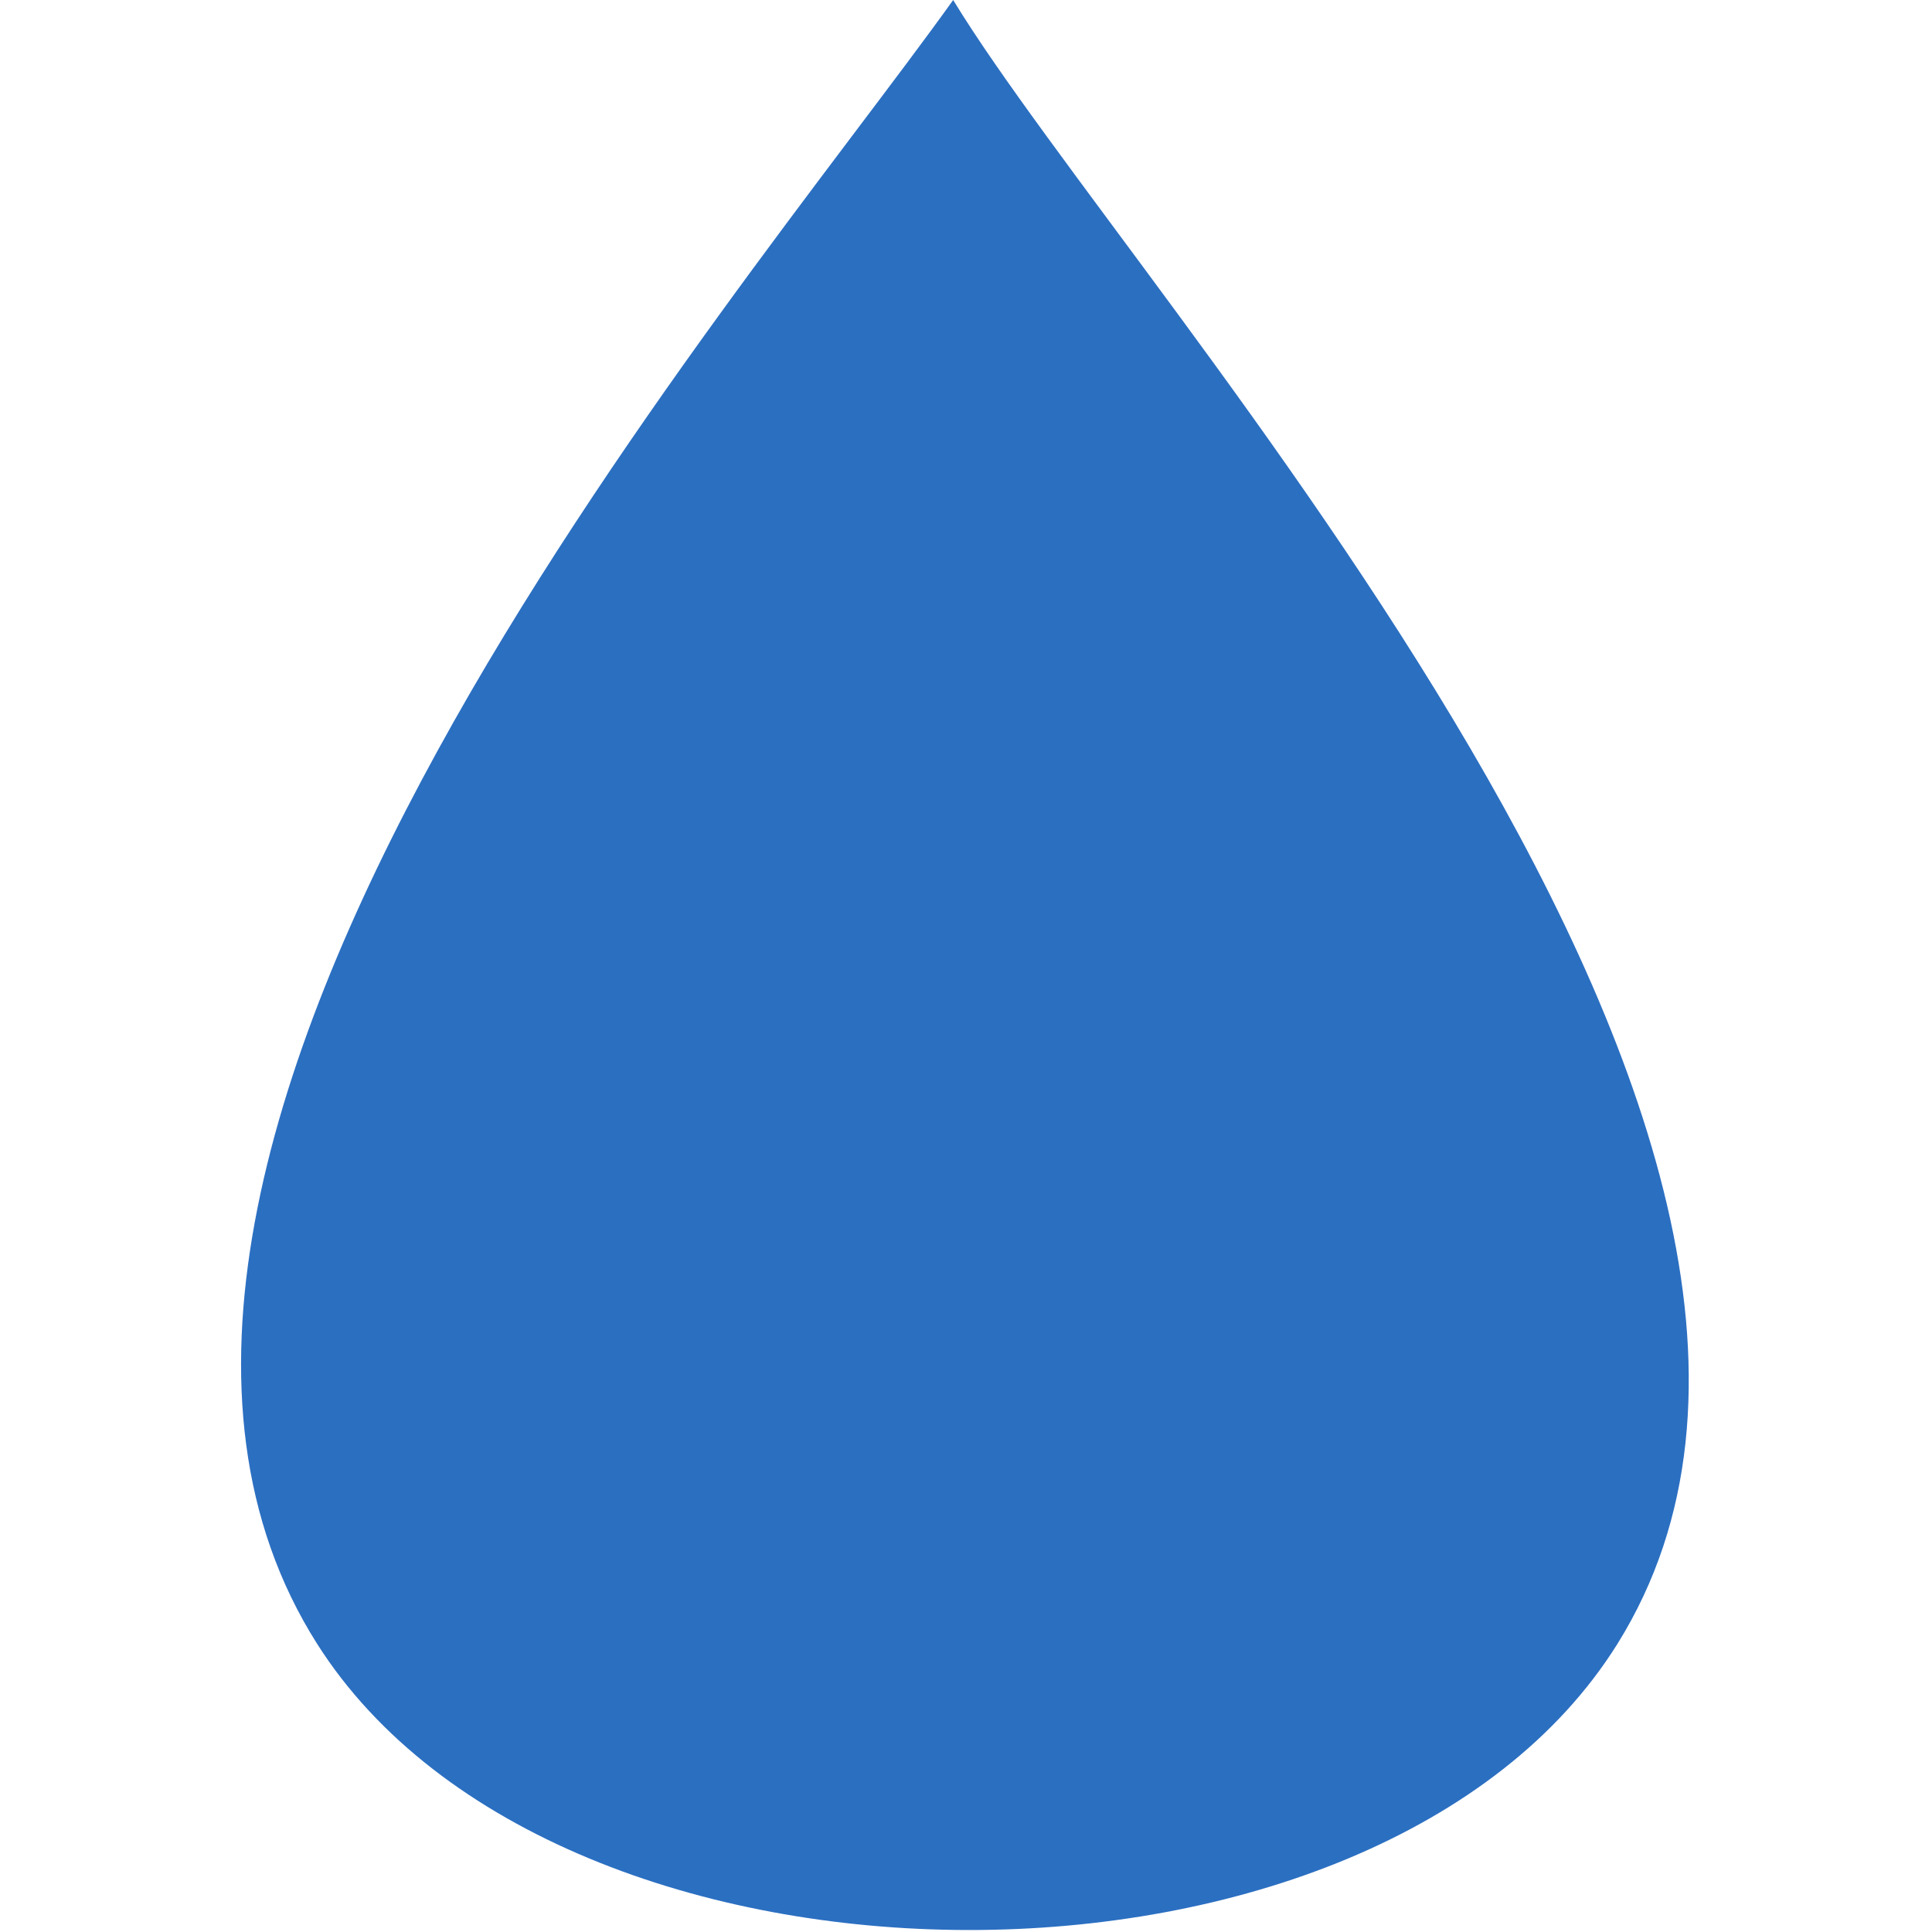
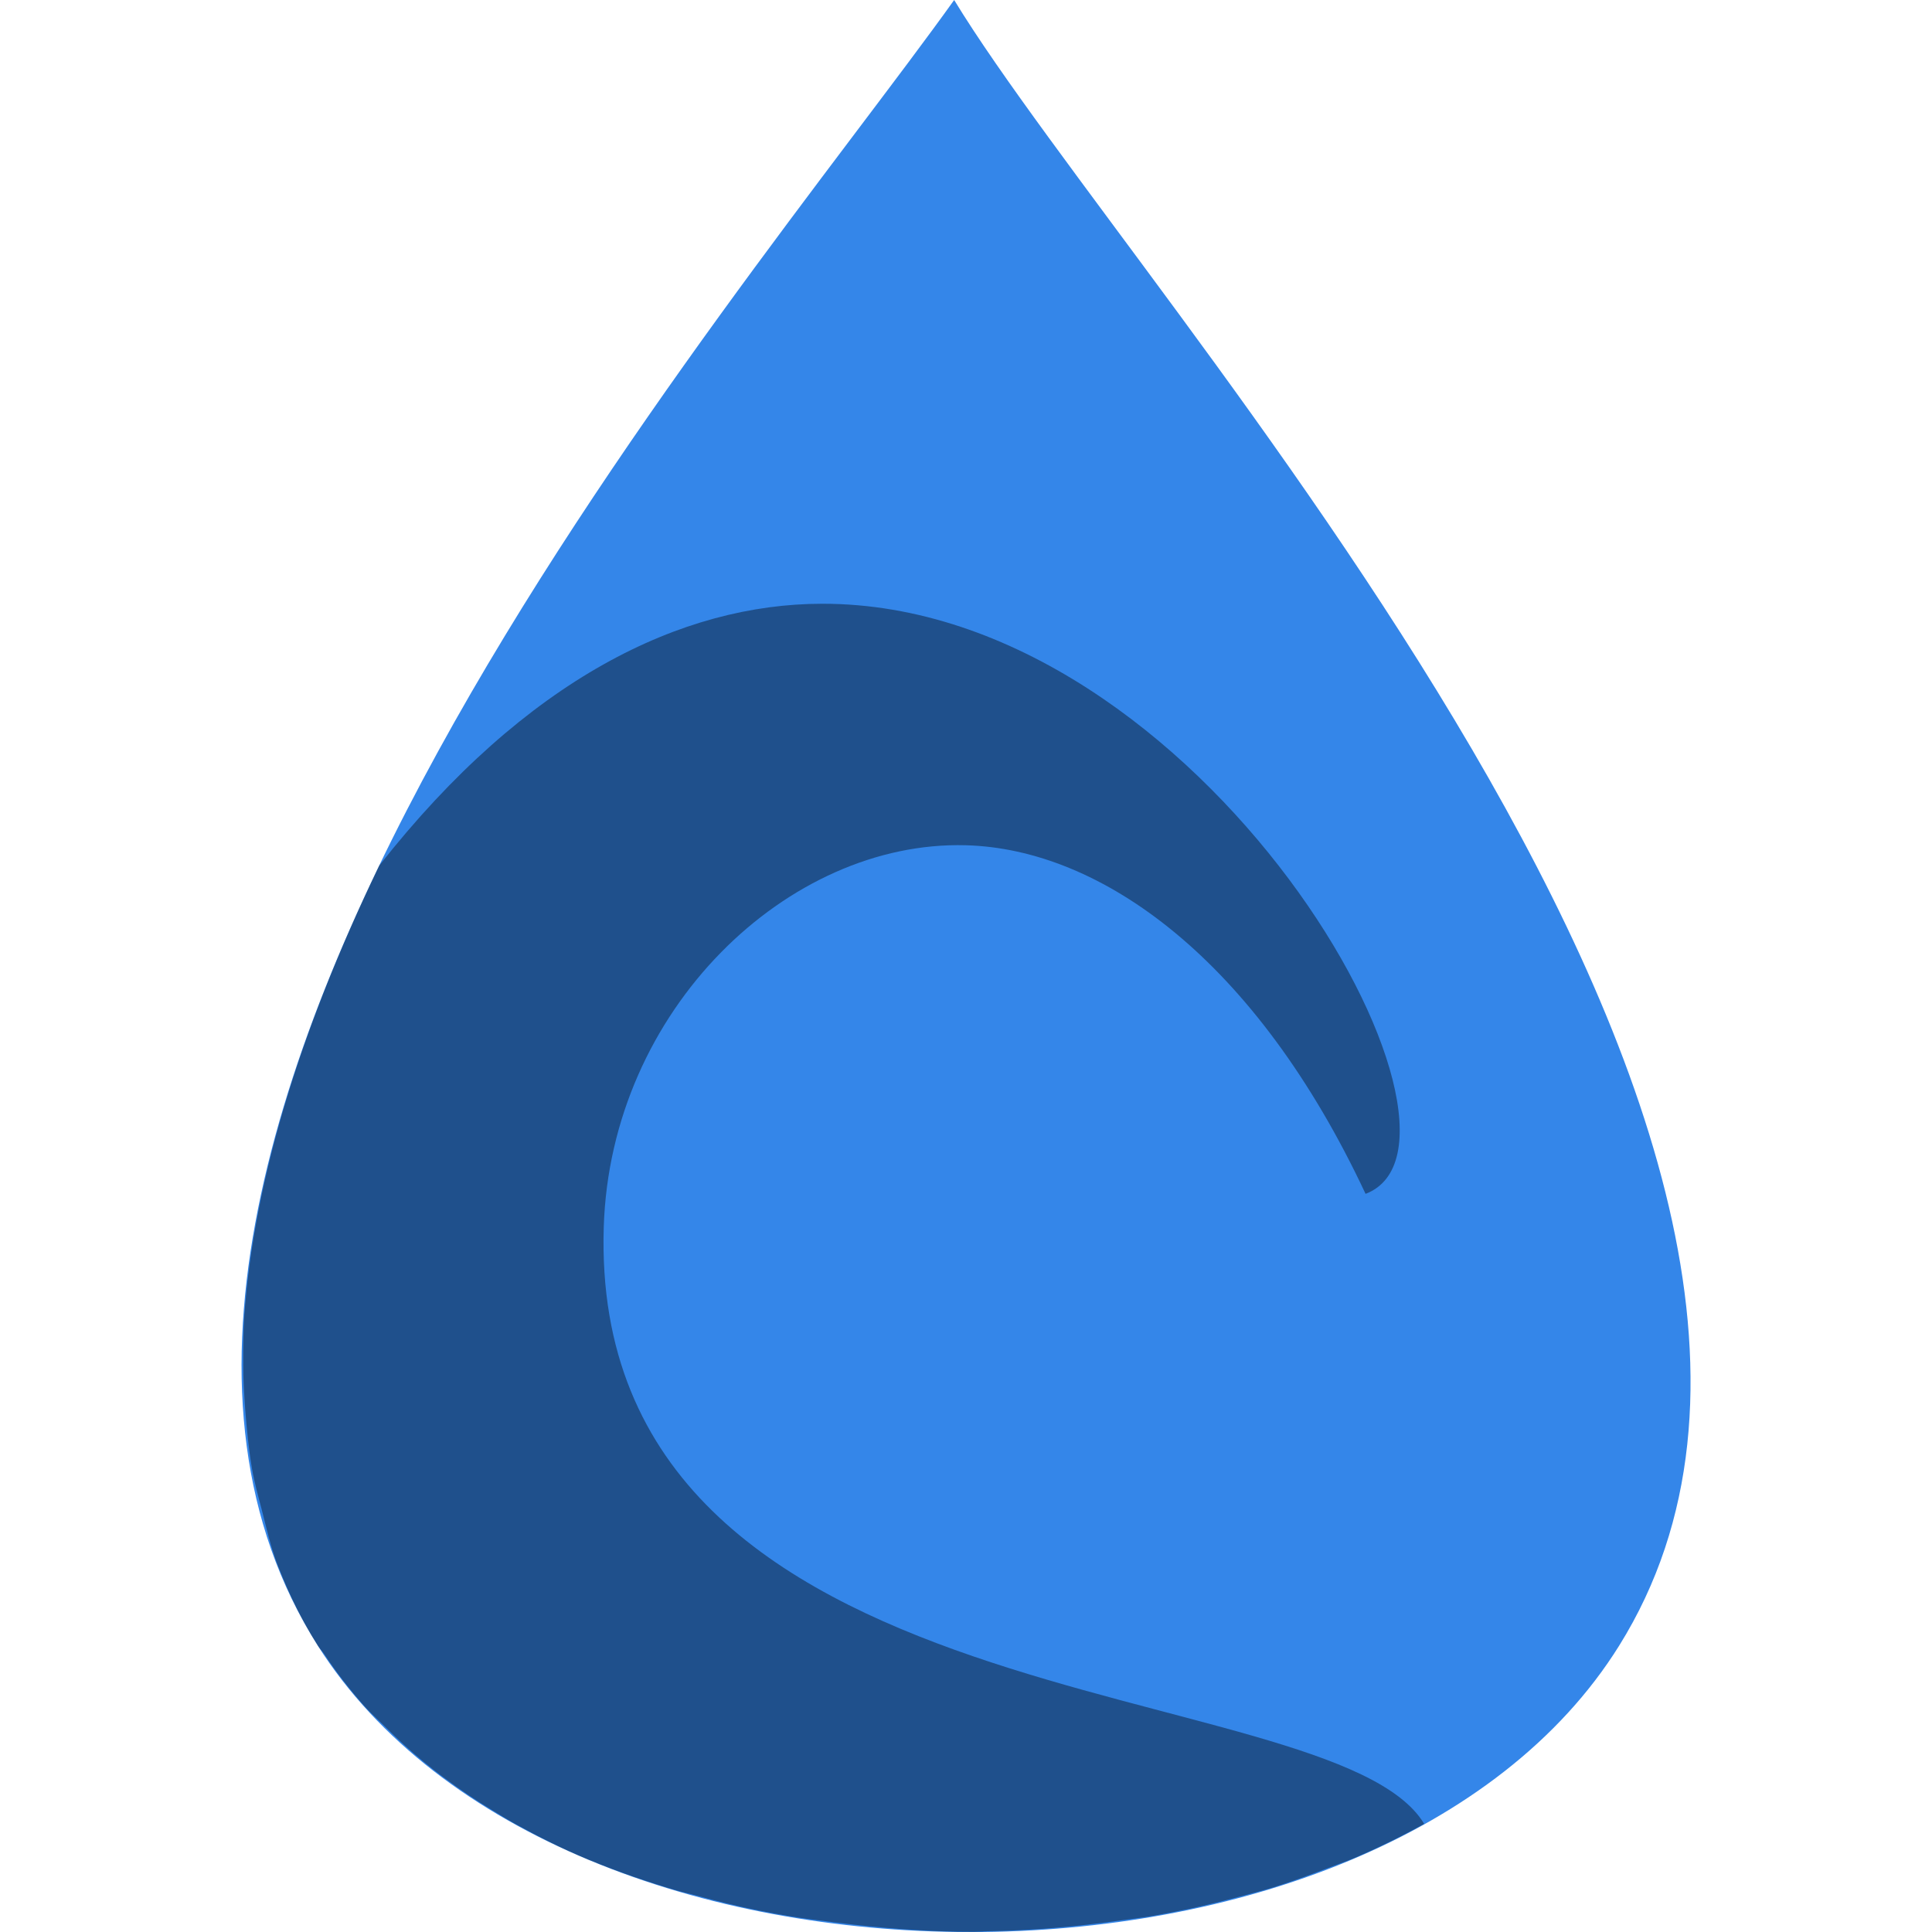
- <svg xmlns="http://www.w3.org/2000/svg" width="16" height="16" version="1.1" viewBox="0 0 4.52 4.52">
-   <path fill="#2b6fc1" d="m2.23-1.4831e-8c-0.504 0.706-2.217 2.696-1.488 3.846 0.565 0.89 2.483 0.895 3.042 0 0.726-1.164-1.125-3.14-1.554-3.846z" />
+ <svg xmlns="http://www.w3.org/2000/svg" width="16" height="16" version="1.1" viewBox="0 0 16 16">
+   <path style="fill:#3486e9" d="M 7.902,2.0000002e-8 C 6.116,2.5 0.047,9.552 2.632,13.629 c 2,3.154 8.8,3.17 10.777,0 C 15.981,9.505 9.423,2.5 7.902,2.0000002e-8 Z" />
+   <path style="opacity:0.4;fill-rule:evenodd" d="M 6.809 5 C 5.649 5.001 4.359 5.618 3.141 7.168 C 2.529 8.438 2.1 9.726 2.021 10.928 C 2.015 11.047 2.013 11.166 2.014 11.283 C 2.013 11.417 2.022 11.547 2.031 11.678 C 2.044 11.84 2.059 12.001 2.086 12.158 C 2.106 12.275 2.138 12.39 2.168 12.504 C 2.207 12.656 2.241 12.81 2.297 12.955 C 2.301 12.967 2.306 12.979 2.311 12.99 C 2.398 13.212 2.504 13.426 2.633 13.629 C 2.648 13.653 2.668 13.674 2.684 13.697 C 2.785 13.85 2.898 13.995 3.021 14.133 C 3.072 14.189 3.128 14.24 3.182 14.293 C 3.286 14.397 3.394 14.497 3.51 14.592 C 3.568 14.639 3.627 14.686 3.688 14.73 C 3.811 14.822 3.94 14.909 4.074 14.99 C 4.14 15.03 4.204 15.07 4.271 15.107 C 4.463 15.213 4.66 15.312 4.867 15.398 C 4.872 15.4 4.876 15.402 4.881 15.404 C 4.881 15.405 4.882 15.404 4.883 15.404 C 5.106 15.497 5.339 15.577 5.576 15.648 C 5.64 15.667 5.705 15.682 5.77 15.699 C 5.939 15.745 6.109 15.787 6.283 15.822 C 6.372 15.84 6.461 15.856 6.551 15.871 C 6.664 15.89 6.778 15.903 6.893 15.918 C 7.279 15.967 7.672 15.999 8.064 15.998 C 8.098 15.998 8.131 15.995 8.164 15.994 C 8.54 15.989 8.913 15.956 9.281 15.904 C 9.361 15.893 9.441 15.884 9.52 15.871 C 9.629 15.853 9.738 15.831 9.846 15.809 C 9.983 15.78 10.118 15.746 10.252 15.711 C 10.35 15.685 10.447 15.66 10.543 15.631 C 10.69 15.585 10.833 15.533 10.975 15.479 C 11.055 15.448 11.138 15.42 11.217 15.387 C 11.417 15.301 11.61 15.207 11.795 15.104 C 11.795 15.102 11.793 15.103 11.793 15.102 C 11.02 13.83 4.871 14.326 5 10.162 C 5.056 8.362 6.525 6.96 7.998 7 C 9.12 7.03 10.399 7.944 11.309 9.887 C 12.451 9.453 9.972 4.997 6.809 5 z" />
</svg>
